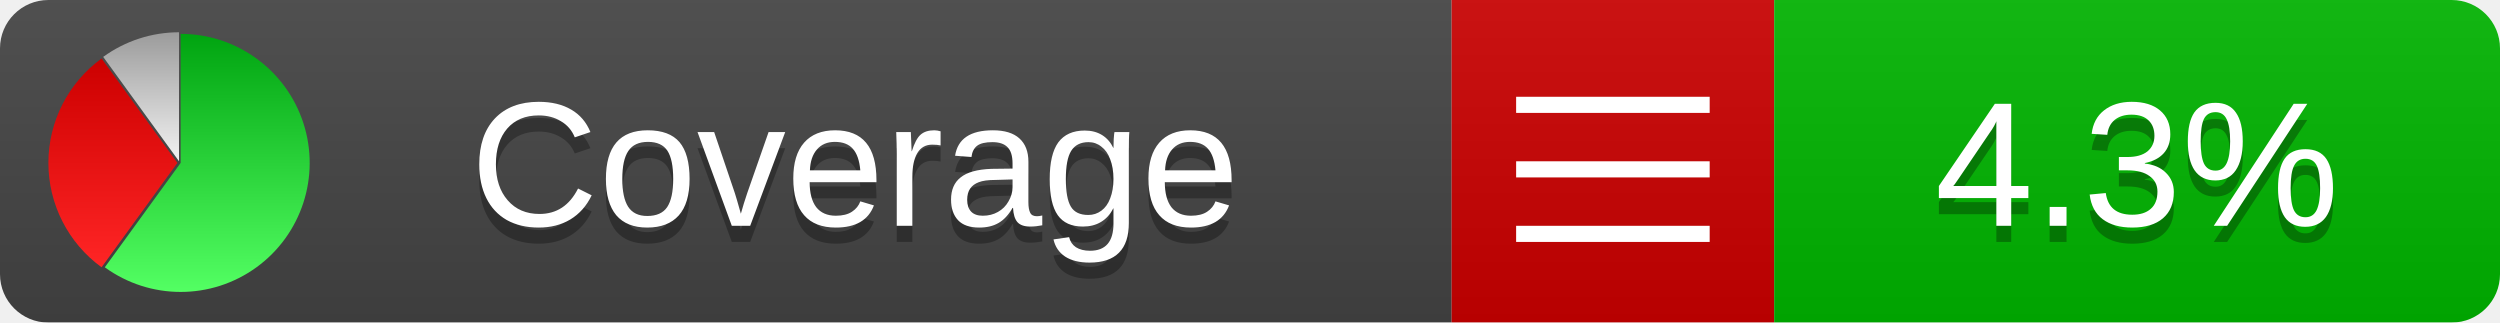
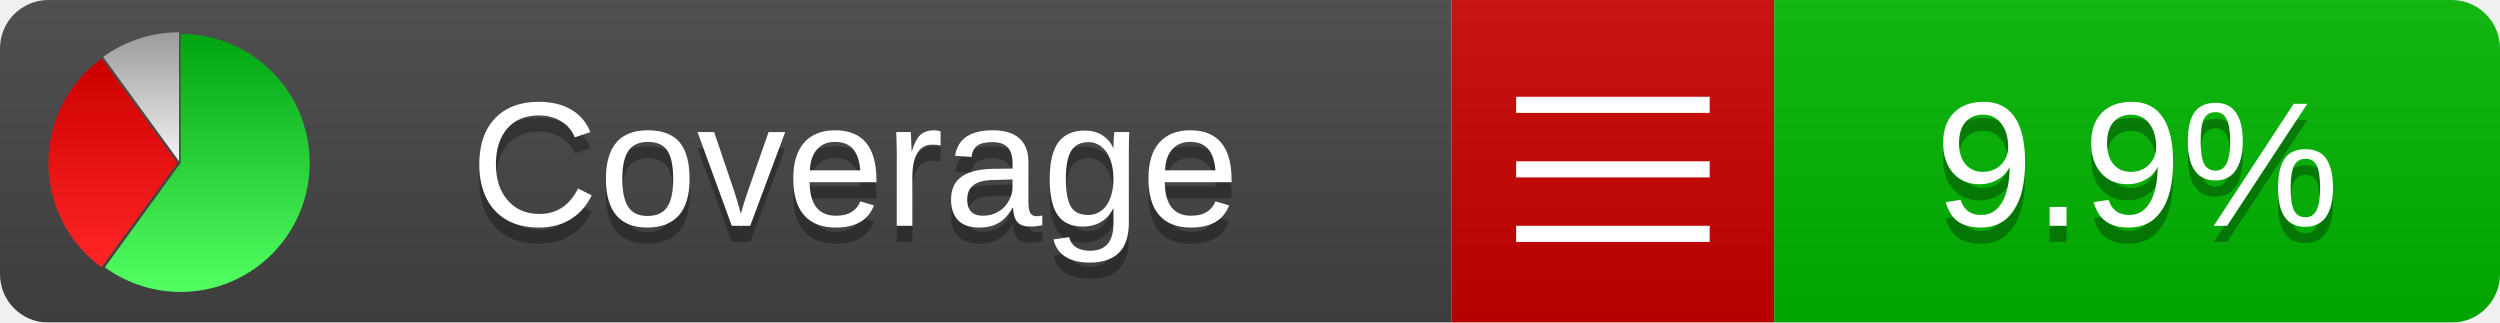
<svg xmlns="http://www.w3.org/2000/svg" xmlns:xlink="http://www.w3.org/1999/xlink" width="155" height="20">
  <style type="text/css">
          
            @keyframes fadeout {
              0 % { visibility: visible; opacity: 1; }
              40% { visibility: visible; opacity: 1; }
              50% { visibility: hidden; opacity: 0; }
              90% { visibility: hidden; opacity: 0; }
              100% { visibility: visible; opacity: 1; }
            }
            @keyframes fadein {
              0% { visibility: hidden; opacity: 0; }
              40% { visibility: hidden; opacity: 0; }
              50% { visibility: visible; opacity: 1; }
              90% { visibility: visible; opacity: 1; }
              100% { visibility: hidden; opacity: 0; }
            }
            .linecoverage {
                animation-duration: 10s;
                animation-name: fadeout;
                animation-iteration-count: infinite;
            }
            .branchcoverage {
                animation-duration: 10s;
                animation-name: fadein;
                animation-iteration-count: infinite;
            }
          
    </style>
  <defs>
    <linearGradient id="gradient" x2="0" y2="100%">
      <stop offset="0" stop-color="#bbb" stop-opacity=".1" />
      <stop offset="1" stop-opacity=".1" />
    </linearGradient>
    <linearGradient id="green" x2="0" y2="100%">
      <stop offset="0" stop-color="#00A410" />
      <stop offset="1" stop-color="#53FF63" />
    </linearGradient>
    <linearGradient id="red" x2="0" y2="100%">
      <stop offset="0" stop-color="#C00" />
      <stop offset="1" stop-color="#FF2525" />
    </linearGradient>
    <linearGradient id="gray" x2="0" y2="100%">
      <stop offset="0" stop-color="#9B9B9B" />
      <stop offset="1" stop-color="#F3F3F3" />
    </linearGradient>
    <mask id="mask">
      <rect width="155" height="20" rx="3" fill="#fff" />
    </mask>
    <g id="icon">
      <path style="fill:url(#green);" d="M205,202.5 l0,-200 a200,200 0 1,1 -117.558,361.803 z" />
      <path style="fill:url(#red);" d="M200,202.5 l-117.558,161.803 a200,200 0 0,1 0,-323.607 z" />
      <path style="fill:url(#gray);" d="M202.5,200 l-117.558,-161.803 a200,200 0 0,1 117.558,-38.196 z" />
    </g>
  </defs>
  <g mask="url(#mask)">
    <rect x="0" y="0" width="90" height="20" fill="#444" />
    <rect x="90" y="0" width="20" height="20" fill="#c00" />
    <rect x="110" y="0" width="45" height="20" fill="#00B600" />
    <rect x="0" y="0" width="155" height="20" fill="url(#gradient)" />
  </g>
  <g>
    <path class="" stroke="#fff" d="M94 6.5 h12 M94 10.5 h12 M94 14.5 h12" />
  </g>
  <g fill="#fff" text-anchor="middle" font-family="Verdana,Arial,Geneva,sans-serif" font-size="11">
    <a xlink:href="https://github.com/danielpalme/ReportGenerator" target="_top">
      <use xlink:href="#icon" transform="translate(3,2) scale(.04)" />
    </a>
    <text x="53" y="15" fill="#010101" fill-opacity=".3">Coverage</text>
    <text x="53" y="14" fill="#fff">Coverage</text>
-     <text class="" x="132.5" y="15" fill="#010101" fill-opacity=".3">4.3%</text>
-     <text class="" x="132.5" y="14">4.3%</text>
+     <text class="" x="132.5" y="15" fill="#010101" fill-opacity=".3">9.9%</text>
+     <text class="" x="132.5" y="14">9.9%</text>
  </g>
  <g>
    <rect class="" x="90" y="0" width="65" height="20" fill-opacity="0" />
  </g>
</svg>
